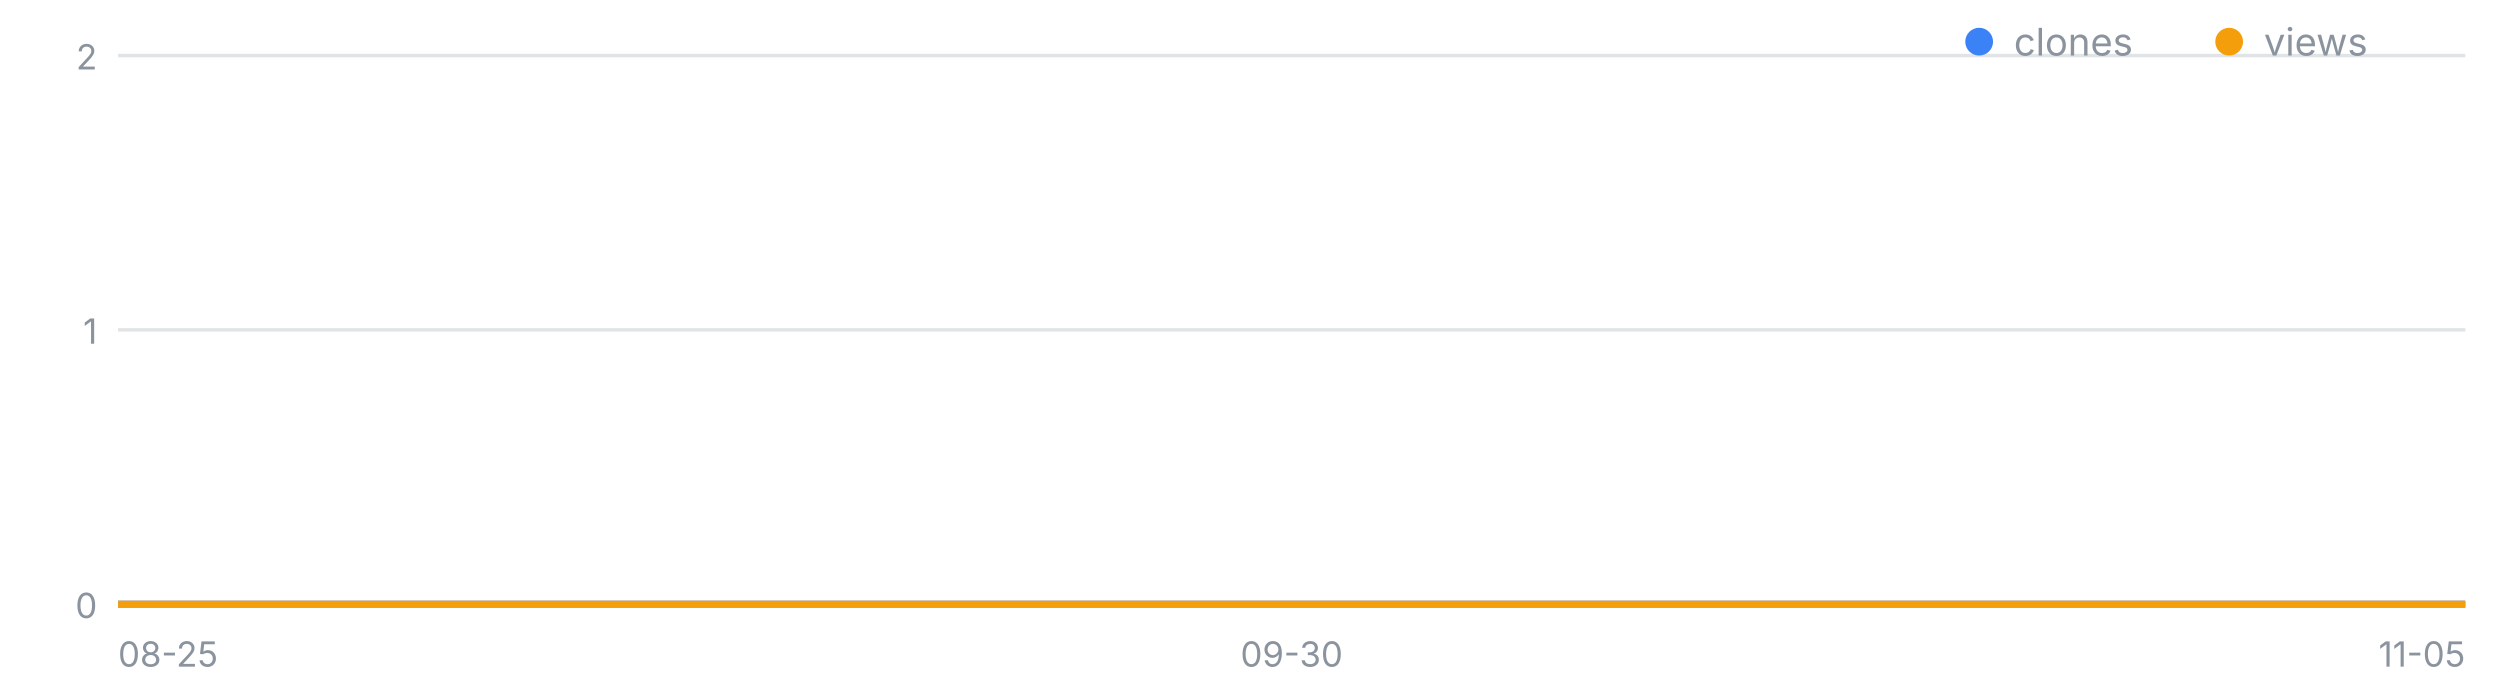
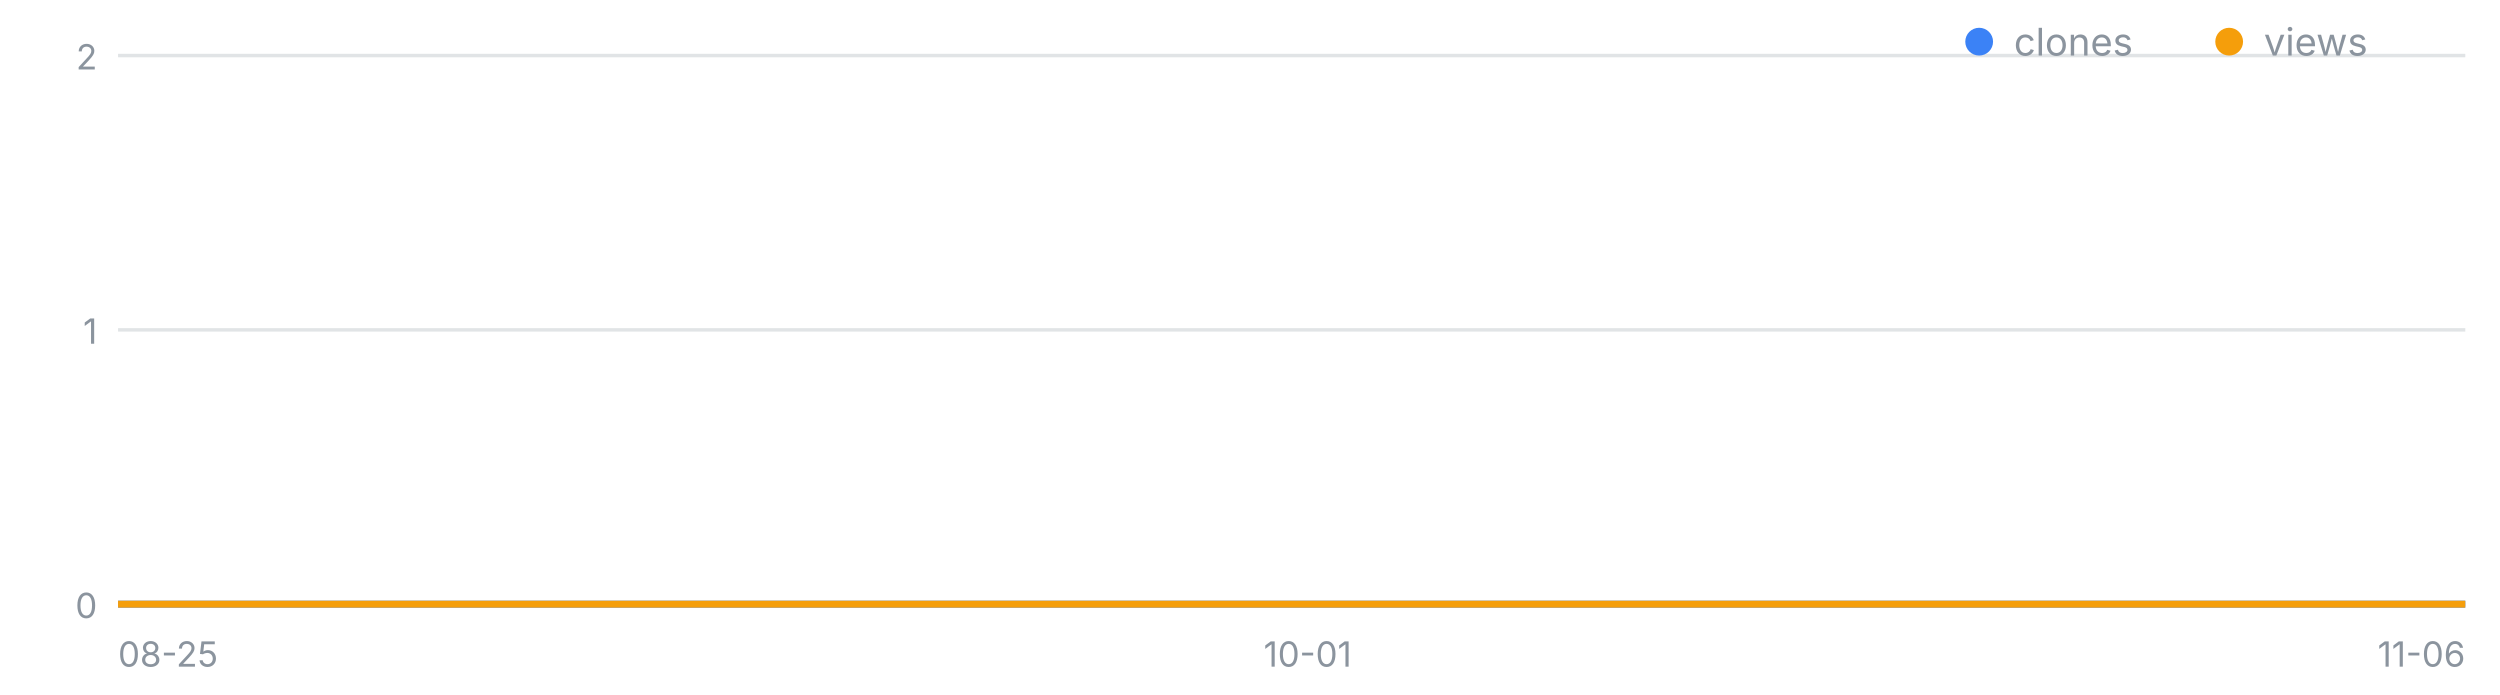
<svg xmlns="http://www.w3.org/2000/svg" width="720" height="200" viewBox="0 0 720 200" font-family="-apple-system,Segoe UI,sans-serif" role="img" aria-label="일별 클론·조회 추이">
  <line x1="34" y1="174.0" x2="710" y2="174.0" stroke="#8b949e" stroke-opacity=".25" />
  <text x="28" y="178.0" font-size="10" fill="#8b949e" text-anchor="end">0</text>
  <line x1="34" y1="95.0" x2="710" y2="95.0" stroke="#8b949e" stroke-opacity=".25" />
  <text x="28" y="99.0" font-size="10" fill="#8b949e" text-anchor="end">1</text>
  <line x1="34" y1="16.0" x2="710" y2="16.0" stroke="#8b949e" stroke-opacity=".25" />
  <text x="28" y="20.0" font-size="10" fill="#8b949e" text-anchor="end">2</text>
  <text x="34.0" y="192" font-size="10" fill="#8b949e" text-anchor="start">08-25</text>
-   <text x="372.0" y="192" font-size="10" fill="#8b949e" text-anchor="middle">09-30</text>
-   <text x="710.0" y="192" font-size="10" fill="#8b949e" text-anchor="end">11-05</text>
-   <polyline fill="none" stroke="#3b82f6" stroke-width="2" points="34.0,174.0 43.4,174.0 52.8,174.0 62.2,174.0 71.6,174.0 80.9,174.0 90.3,174.0 99.7,174.0 109.1,174.0 118.5,174.0 127.9,174.0 137.3,174.0 146.7,174.0 156.1,174.0 165.4,174.0 174.8,174.0 184.2,174.0 193.6,174.0 203.0,174.0 212.4,174.0 221.8,174.0 231.2,174.0 240.6,174.0 249.9,174.0 259.3,174.0 268.7,174.0 278.1,174.0 287.5,174.0 296.9,174.0 306.3,174.0 315.7,174.0 325.1,174.0 334.4,174.0 343.8,174.0 353.2,174.0 362.6,174.0 372.0,174.0 381.4,174.0 390.8,174.0 400.2,174.0 409.6,174.0 418.9,174.0 428.3,174.0 437.7,174.0 447.1,174.0 456.5,174.0 465.9,174.0 475.3,174.0 484.7,174.0 494.1,174.0 503.4,174.0 512.8,174.0 522.2,174.0 531.6,174.0 541.0,174.0 550.4,174.0 559.8,174.0 569.2,174.0 578.6,174.0 587.9,174.0 597.3,174.0 606.7,174.0 616.1,174.0 625.5,174.0 634.9,174.0 644.3,174.0 653.7,174.0 663.1,174.0 672.4,174.0 681.8,174.0 691.2,174.0 700.6,174.0 710.0,174.0" />
-   <polyline fill="none" stroke="#f59e0b" stroke-width="2" points="34.0,174.0 43.4,174.0 52.8,174.0 62.2,174.0 71.6,174.0 80.9,174.0 90.3,174.0 99.7,174.0 109.1,174.0 118.5,174.0 127.9,174.0 137.3,174.0 146.7,174.0 156.1,174.0 165.4,174.0 174.8,174.0 184.2,174.0 193.6,174.0 203.0,174.0 212.4,174.0 221.8,174.0 231.2,174.0 240.6,174.0 249.9,174.0 259.3,174.0 268.7,174.0 278.1,174.0 287.5,174.0 296.9,174.0 306.3,174.0 315.7,174.0 325.1,174.0 334.4,174.0 343.8,174.0 353.2,174.0 362.6,174.0 372.0,174.0 381.4,174.0 390.8,174.0 400.2,174.0 409.6,174.0 418.9,174.0 428.3,174.0 437.7,174.0 447.1,174.0 456.5,174.0 465.9,174.0 475.3,174.0 484.7,174.0 494.1,174.0 503.4,174.0 512.8,174.0 522.2,174.0 531.6,174.0 541.0,174.0 550.4,174.0 559.8,174.0 569.2,174.0 578.6,174.0 587.9,174.0 597.3,174.0 606.7,174.0 616.1,174.0 625.5,174.0 634.9,174.0 644.3,174.0 653.7,174.0 663.1,174.0 672.4,174.0 681.8,174.0 691.2,174.0 700.6,174.0 710.0,174.0" />
+   <text x="376.6" y="192" font-size="10" fill="#8b949e" text-anchor="middle">10-01</text>
+   <text x="710.0" y="192" font-size="10" fill="#8b949e" text-anchor="end">11-06</text>
+   <polyline fill="none" stroke="#3b82f6" stroke-width="2" points="34.0,174.0 43.3,174.0 52.5,174.0 61.8,174.0 71.0,174.0 80.3,174.0 89.6,174.0 98.8,174.0 108.1,174.0 117.3,174.0 126.6,174.0 135.9,174.0 145.1,174.0 154.4,174.0 163.6,174.0 172.9,174.0 182.2,174.0 191.4,174.0 200.7,174.0 209.9,174.0 219.2,174.0 228.5,174.0 237.7,174.0 247.0,174.0 256.2,174.0 265.5,174.0 274.8,174.0 284.0,174.0 293.3,174.0 302.5,174.0 311.8,174.0 321.1,174.0 330.3,174.0 339.6,174.0 348.8,174.0 358.1,174.0 367.4,174.0 376.6,174.0 385.9,174.0 395.2,174.0 404.4,174.0 413.7,174.0 422.9,174.0 432.2,174.0 441.5,174.0 450.7,174.0 460.0,174.0 469.2,174.0 478.5,174.0 487.8,174.0 497.0,174.0 506.3,174.0 515.5,174.0 524.8,174.0 534.1,174.0 543.3,174.0 552.6,174.0 561.8,174.0 571.1,174.0 580.4,174.0 589.6,174.0 598.9,174.0 608.1,174.0 617.4,174.0 626.7,174.0 635.9,174.0 645.2,174.0 654.4,174.0 663.7,174.0 673.0,174.0 682.2,174.0 691.5,174.0 700.7,174.0 710.0,174.0" />
+   <polyline fill="none" stroke="#f59e0b" stroke-width="2" points="34.0,174.0 43.3,174.0 52.5,174.0 61.8,174.0 71.0,174.0 80.3,174.0 89.6,174.0 98.8,174.0 108.1,174.0 117.3,174.0 126.6,174.0 135.9,174.0 145.1,174.0 154.4,174.0 163.6,174.0 172.9,174.0 182.2,174.0 191.4,174.0 200.7,174.0 209.9,174.0 219.2,174.0 228.5,174.0 237.7,174.0 247.0,174.0 256.2,174.0 265.5,174.0 274.8,174.0 284.0,174.0 293.3,174.0 302.5,174.0 311.8,174.0 321.1,174.0 330.3,174.0 339.6,174.0 348.8,174.0 358.1,174.0 367.4,174.0 376.6,174.0 385.9,174.0 395.2,174.0 404.4,174.0 413.7,174.0 422.9,174.0 432.2,174.0 441.5,174.0 450.7,174.0 460.0,174.0 469.2,174.0 478.5,174.0 487.8,174.0 497.0,174.0 506.3,174.0 515.5,174.0 524.8,174.0 534.1,174.0 543.3,174.0 552.6,174.0 561.8,174.0 571.1,174.0 580.4,174.0 589.6,174.0 598.9,174.0 608.1,174.0 617.4,174.0 626.7,174.0 635.9,174.0 645.2,174.0 654.4,174.0 663.7,174.0 673.0,174.0 682.2,174.0 691.5,174.0 700.7,174.0 710.0,174.0" />
  <circle cx="570" cy="12" r="4" fill="#3b82f6" />
  <text x="580" y="16" font-size="11" fill="#8b949e">clones</text>
  <circle cx="642" cy="12" r="4" fill="#f59e0b" />
  <text x="652" y="16" font-size="11" fill="#8b949e">views</text>
</svg>
